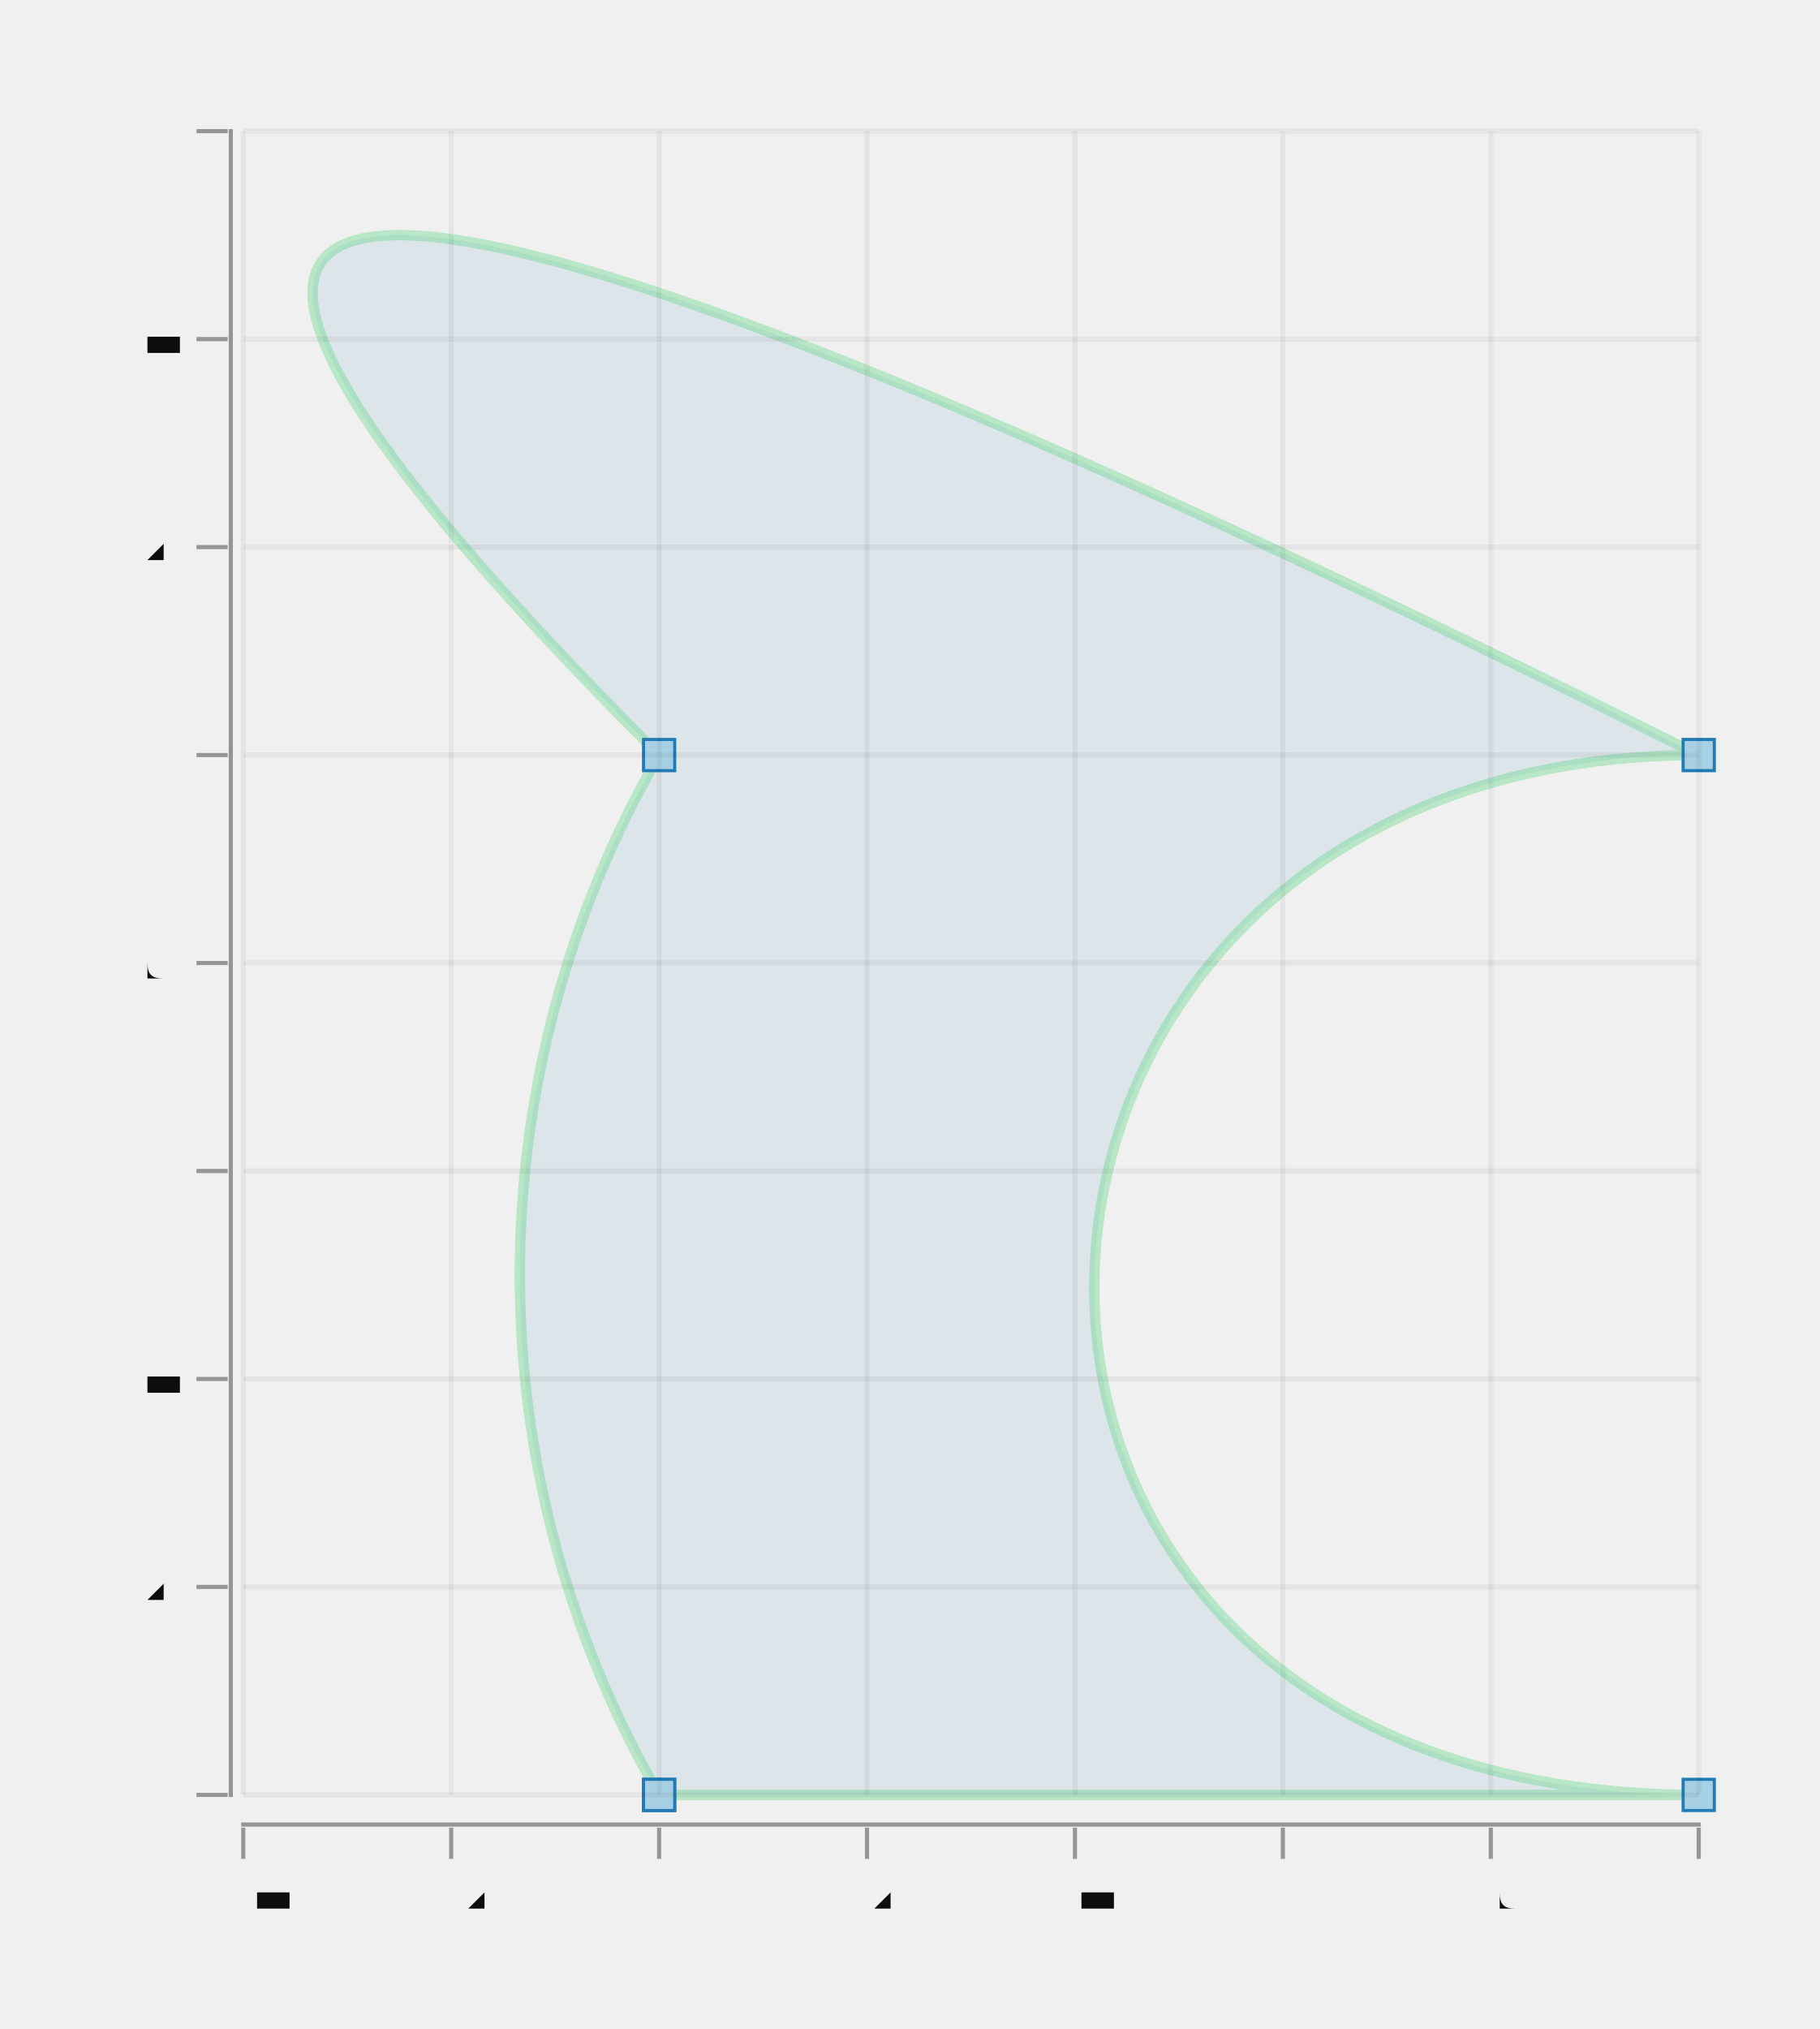
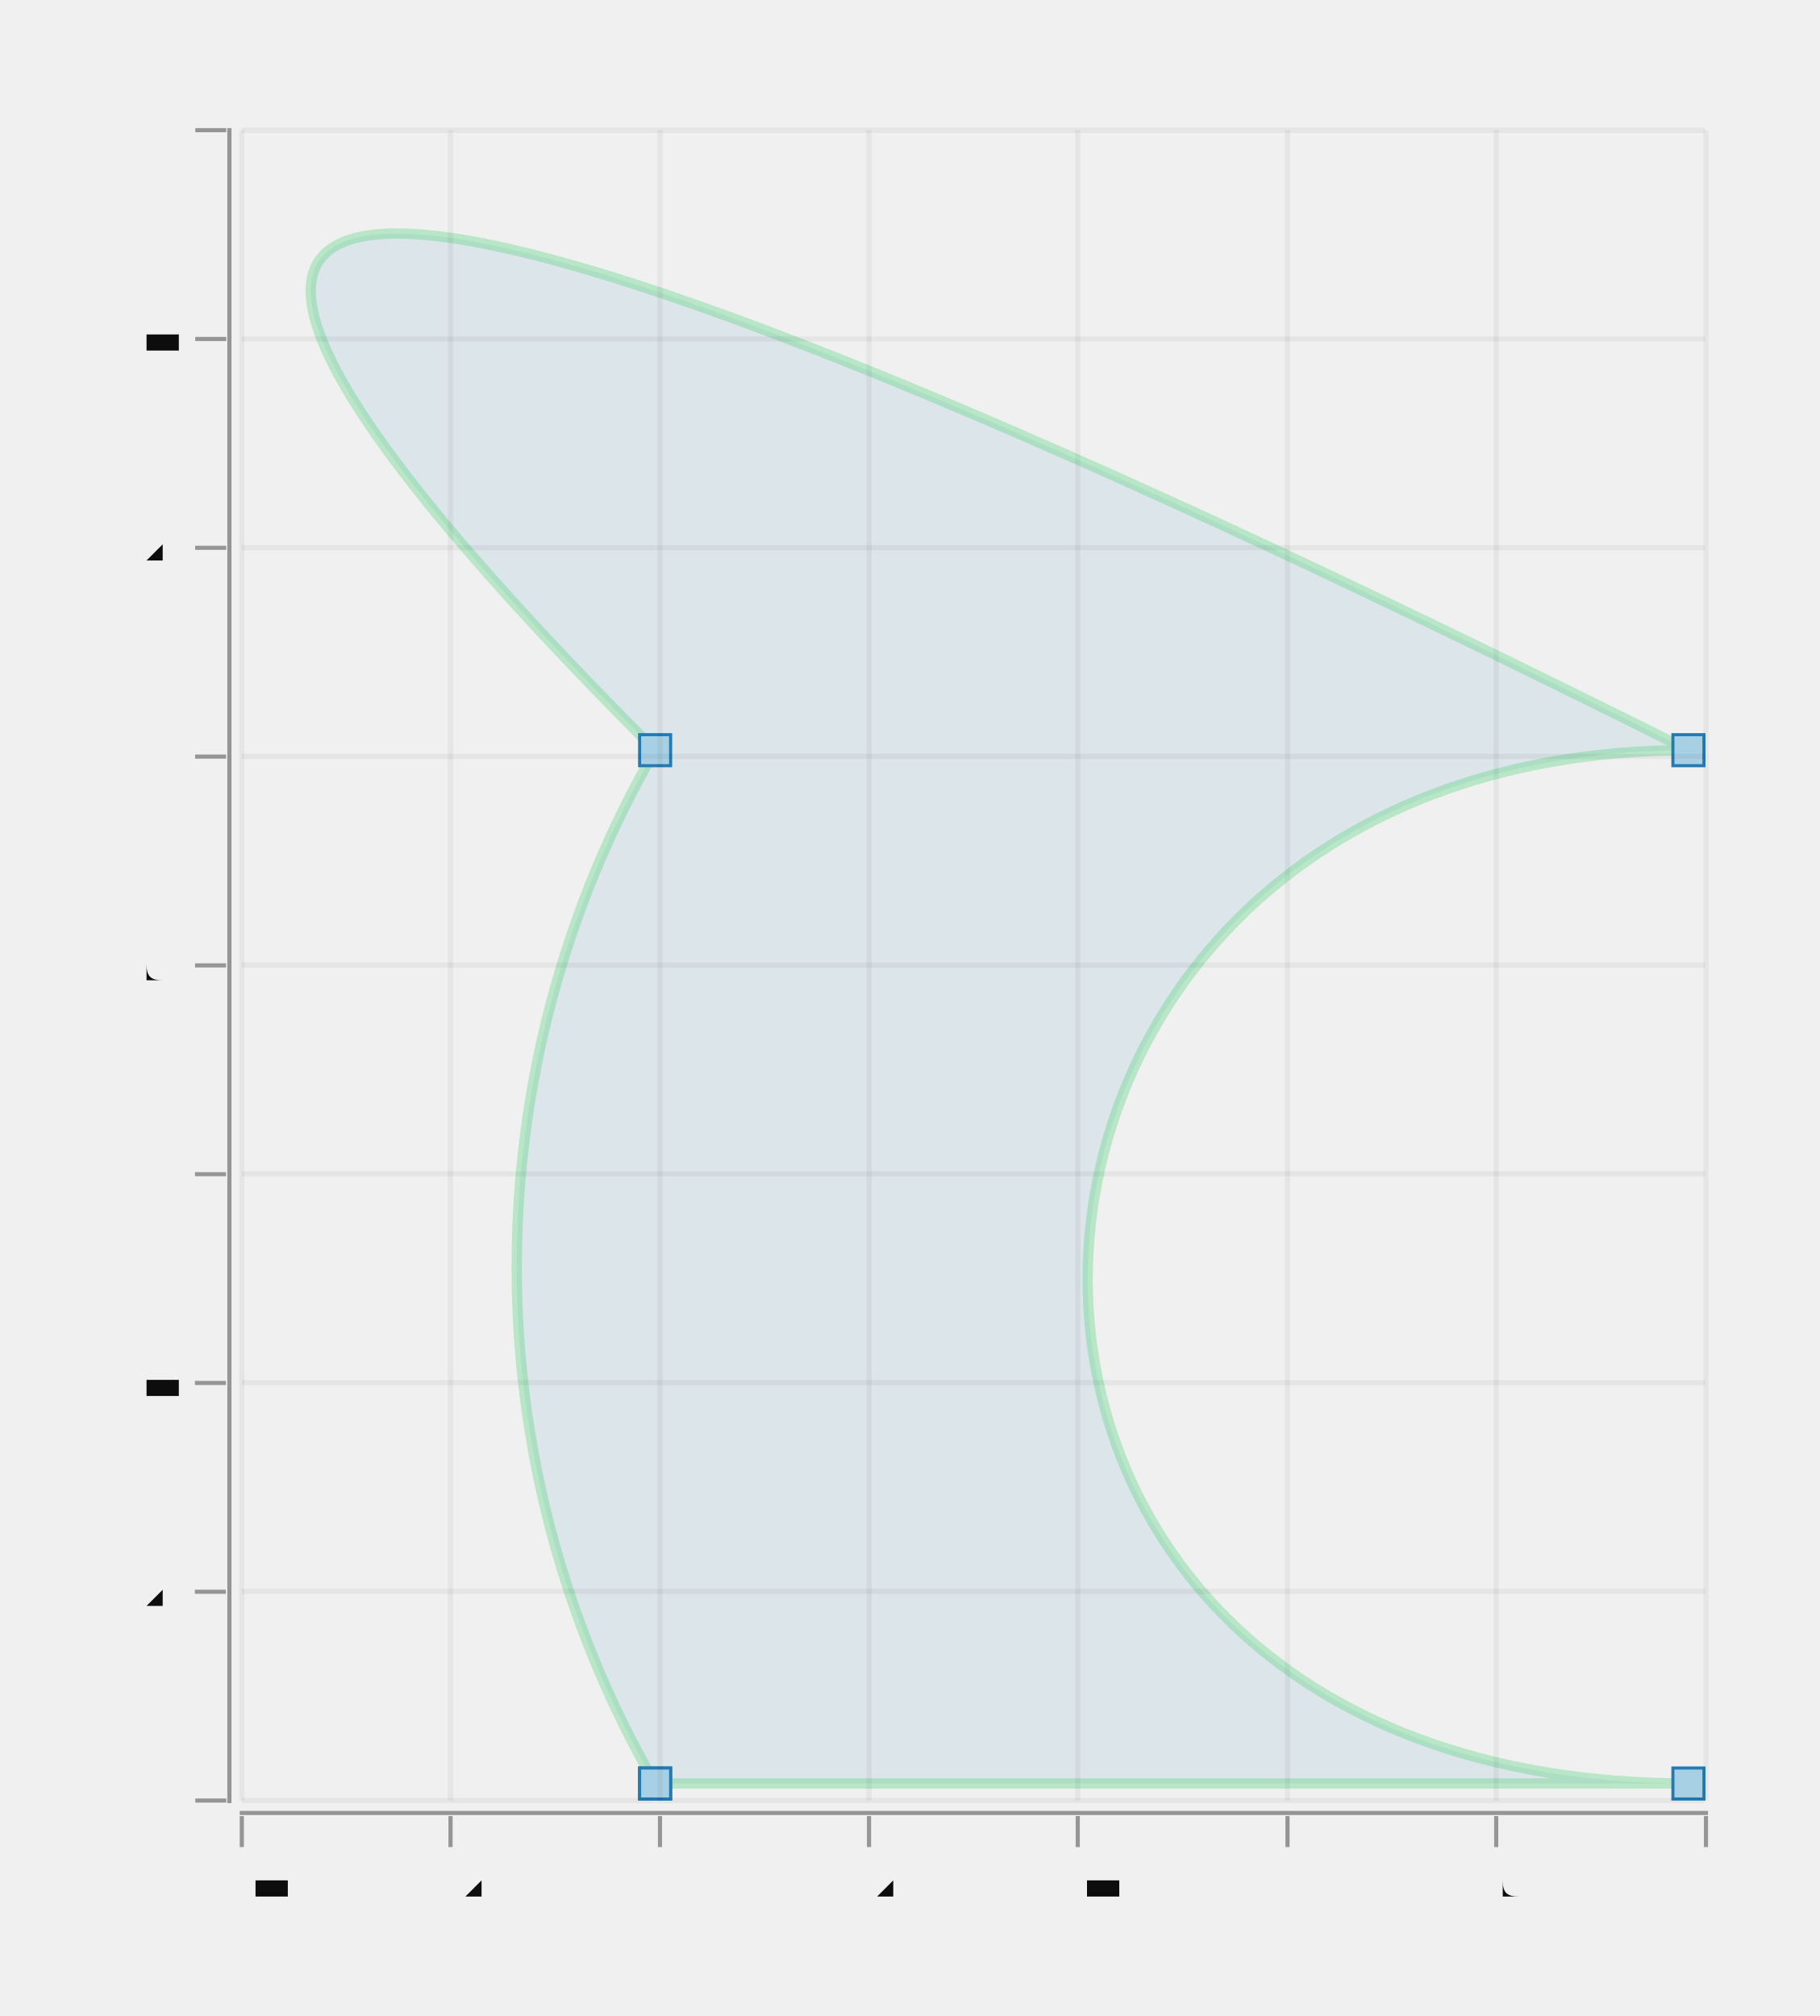
- <svg xmlns="http://www.w3.org/2000/svg" width="269.058" viewBox="-0.634 -1.726 1.75 1.951" height="300.0">
+ <svg xmlns="http://www.w3.org/2000/svg" width="270.788" viewBox="-0.634 -1.726 1.761 1.951" height="300.0">
  <style>svg {
  color-scheme: light dark;
}
+ {
+   .canvas g, .title g, .axisbar g, .ticktext g, .tickglyph g, .ticklines g, .legendContent g text {
+     fill: #0d0d0d;
+   }
+   .ticklines g, .tickglyph g, .legendBorder g {
+     stroke: #0d0d0d;
+   }
+ }
@media (prefers-color-scheme:dark) {
-   .title g, .axisbar g, .ticktext g, .tickglyph g, .ticklines g, .legend g {
+   .canvas g, .title g, .axisbar g, .ticktext g, .tickglyph g, .ticklines g, .legendContent g text {
    fill: #f0f0f0;
  }
-   .ticklines g, .tickglyph g, .legendborder g {
+   .ticklines g, .tickglyph g, .legendBorder g {
    stroke: #f0f0f0;
  }
- }
- @media (prefers-color-scheme:light) {
-   .title g, .axisbar g, .ticktext g, .tickglyph g, .ticklines g, .legend g {
-     fill: #0d0d0d;
-   }
-   .ticklines g, .tickglyph g, .legendborder g {
-     stroke: #0d0d0d;
-   }</style>
+ }</style>
  <g class="path">
    <g stroke-opacity="0.3" fill="#1f78b5" stroke="#33cc66" stroke-width="1.0e-2" fill-opacity="0.1">
      <path d="M 0,0 L 1,0 C 0.2,0 0.25,-1.0 1,-1.0 Q -1.0,-2 0,-1.0 A 1.0 1 30.0 0 0 0,0" />
    </g>
    <g stroke-opacity="1.0" fill="#a6cfe3" stroke="#1f78b5" stroke-width="3.0e-3" fill-opacity="1.0">
      <rect width="3.0e-2" x="-1.5e-2" y="-1.4999999999999555e-2" height="3.0e-2" />
      <rect width="3.0000000000000027e-2" x="0.985" y="-1.4999999999999555e-2" height="3.0e-2" />
      <rect width="3.0000000000000027e-2" x="0.985" y="-1.015" height="2.9999999999999916e-2" />
      <rect width="3.0e-2" x="-1.5e-2" y="-1.015" height="2.9999999999999916e-2" />
      <rect width="3.0e-2" x="-1.5e-2" y="-1.4999999999999555e-2" height="3.0e-2" />
    </g>
  </g>
-   <g class="canvas">
-     <g stroke-opacity="0.0" fill="#ffffff" stroke="#000000" stroke-width="0.0" fill-opacity="2.0e-2">
-       <rect width="1.417" x="-0.4" y="-1.6" height="1.617" />
+   <g class="hud">
+     <g class="canvas">
+       <g stroke-opacity="0.0" fill="#ffffff" stroke="#000000" stroke-width="0.0" fill-opacity="2.0e-2">
+         <rect width="1.417" x="-0.4" y="-1.6" height="1.617" />
+       </g>
    </g>
-   </g>
-   <g class="axis">
-     <g class="ticks">
-       <g class="tickglyph">
-         <g stroke-opacity="0.4" fill="#0d0d0d" stroke="#0d0d0d" stroke-width="4.0e-3" fill-opacity="0.4">
-           <g transform="rotate(-90.0, -0.43, 4.440892098500626e-16)">
-             <polyline points="-0.43,1.5000000000000444e-2 -0.43,-1.4999999999999555e-2" />
+     <g class="axis">
+       <g class="ticks">
+         <g class="tickglyph">
+           <g stroke-opacity="0.4" fill="#0d0d0d" stroke="#0d0d0d" stroke-width="4.0e-3" fill-opacity="0.4">
+             <g transform="rotate(-90.0, -0.43, 1.6500000000000445e-2)">
+               <polyline points="-0.43,3.1500000000000444e-2 -0.43,1.5000000000004454e-3" />
+             </g>
+             <g transform="rotate(-90.0, -0.43, -0.1855625)">
+               <polyline points="-0.43,-0.171 -0.43,-0.201" />
+             </g>
+             <g transform="rotate(-90.0, -0.43, -0.387625)">
+               <polyline points="-0.43,-0.373 -0.43,-0.403" />
+             </g>
+             <g transform="rotate(-90.0, -0.43, -0.5896875)">
+               <polyline points="-0.43,-0.575 -0.43,-0.605" />
+             </g>
+             <g transform="rotate(-90.0, -0.43, -0.79175)">
+               <polyline points="-0.43,-0.777 -0.43,-0.807" />
+             </g>
+             <g transform="rotate(-90.0, -0.43, -0.9938125)">
+               <polyline points="-0.43,-0.979 -0.43,-1.009" />
+             </g>
+             <g transform="rotate(-90.0, -0.43, -1.195875)">
+               <polyline points="-0.43,-1.181 -0.43,-1.211" />
+             </g>
+             <g transform="rotate(-90.0, -0.43, -1.397938)">
+               <polyline points="-0.43,-1.383 -0.43,-1.413" />
+             </g>
+             <g transform="rotate(-90.0, -0.43, -1.6)">
+               <polyline points="-0.43,-1.585 -0.43,-1.615" />
+             </g>
          </g>
-           <g transform="rotate(-90.0, -0.43, -0.2)">
-             <polyline points="-0.43,-0.185 -0.43,-0.215" />
+         </g>
+         <g class="ticktext">
+           <g fill="#0d0d0d" stroke="none" stroke-width="0.0" font-size="5.0e-2" fill-opacity="1.0" text-anchor="end">
+             <text x="-0.466" y="3.0250000000000447e-2">0</text>
+             <text x="-0.466" y="-0.172">0.2</text>
+             <text x="-0.466" y="-0.374">0.4</text>
+             <text x="-0.466" y="-0.576">0.6</text>
+             <text x="-0.466" y="-0.778">0.8</text>
+             <text x="-0.466" y="-0.98">1</text>
+             <text x="-0.466" y="-1.182">1.2</text>
+             <text x="-0.466" y="-1.384">1.4</text>
+             <text x="-0.466" y="-1.586">1.6</text>
          </g>
-           <g transform="rotate(-90.0, -0.43, -0.4)">
-             <polyline points="-0.43,-0.385 -0.43,-0.415" />
-           </g>
-           <g transform="rotate(-90.0, -0.43, -0.6)">
-             <polyline points="-0.43,-0.585 -0.43,-0.615" />
-           </g>
-           <g transform="rotate(-90.0, -0.43, -0.8)">
-             <polyline points="-0.43,-0.785 -0.43,-0.815" />
-           </g>
-           <g transform="rotate(-90.0, -0.43, -1.0)">
-             <polyline points="-0.43,-0.985 -0.43,-1.015" />
-           </g>
-           <g transform="rotate(-90.0, -0.43, -1.2)">
-             <polyline points="-0.43,-1.185 -0.43,-1.215" />
-           </g>
-           <g transform="rotate(-90.0, -0.43, -1.4)">
-             <polyline points="-0.43,-1.385 -0.43,-1.415" />
-           </g>
-           <g transform="rotate(-90.0, -0.43, -1.6)">
-             <polyline points="-0.43,-1.585 -0.43,-1.615" />
+         </g>
+         <g class="ticklines">
+           <g stroke-opacity="5.0e-2" fill="none" stroke="#0d0d0d" stroke-width="5.0e-3">
+             <polyline points="-0.4,1.6500000000000445e-2 1.016,1.6500000000000445e-2" />
+             <polyline points="-0.4,-0.186 1.016,-0.186" />
+             <polyline points="-0.4,-0.388 1.016,-0.388" />
+             <polyline points="-0.4,-0.59 1.016,-0.59" />
+             <polyline points="-0.4,-0.792 1.016,-0.792" />
+             <polyline points="-0.4,-0.994 1.016,-0.994" />
+             <polyline points="-0.4,-1.196 1.016,-1.196" />
+             <polyline points="-0.4,-1.398 1.016,-1.398" />
+             <polyline points="-0.4,-1.6 1.016,-1.6" />
          </g>
        </g>
      </g>
-       <g class="ticktext">
-         <g fill="#0d0d0d" stroke="none" stroke-width="0.0" font-size="5.0e-2" fill-opacity="1.0" text-anchor="end">
-           <text x="-0.466" y="1.3750000000000446e-2">0</text>
-           <text x="-0.466" y="-0.186">0.2</text>
-           <text x="-0.466" y="-0.386">0.4</text>
-           <text x="-0.466" y="-0.586">0.6</text>
-           <text x="-0.466" y="-0.786">0.8</text>
-           <text x="-0.466" y="-0.986">1</text>
-           <text x="-0.466" y="-1.186">1.2</text>
-           <text x="-0.466" y="-1.386">1.4</text>
-           <text x="-0.466" y="-1.586">1.6</text>
-         </g>
-       </g>
-       <g class="ticklines">
-         <g stroke-opacity="5.0e-2" fill="none" stroke="#0d0d0d" stroke-width="5.0e-3">
-           <polyline points="-0.4,4.440892098500626e-16 1,4.440892098500626e-16" />
-           <polyline points="-0.4,-0.2 1,-0.2" />
-           <polyline points="-0.4,-0.4 1,-0.4" />
-           <polyline points="-0.4,-0.6 1,-0.6" />
-           <polyline points="-0.4,-0.8 1,-0.8" />
-           <polyline points="-0.4,-1.0 1,-1.0" />
-           <polyline points="-0.4,-1.2 1,-1.2" />
-           <polyline points="-0.4,-1.4 1,-1.4" />
-           <polyline points="-0.4,-1.6 1,-1.6" />
+       <g class="axisbar">
+         <g stroke-opacity="0.0" fill="#0d0d0d" stroke="#000000" stroke-width="0.0" fill-opacity="0.4">
+           <rect width="4.0000000000000036e-3" x="-0.414" y="-1.602" height="1.621" />
        </g>
      </g>
    </g>
-     <g class="axisbar">
-       <g stroke-opacity="0.0" fill="#0d0d0d" stroke="#000000" stroke-width="0.0" fill-opacity="0.4">
-         <rect width="4.0000000000000036e-3" x="-0.414" y="-1.602" height="1.604" />
-       </g>
-     </g>
-   </g>
-   <g class="axis">
-     <g class="ticks">
-       <g class="tickglyph">
-         <g stroke-opacity="0.4" fill="#0d0d0d" stroke="#0d0d0d" stroke-width="4.0e-3" fill-opacity="0.4">
-           <polyline points="-0.4,6.150000000000044e-2 -0.4,3.1500000000000444e-2" />
-           <polyline points="-0.2,6.150000000000044e-2 -0.2,3.1500000000000444e-2" />
-           <polyline points="0.0,6.150000000000044e-2 0.0,3.1500000000000444e-2" />
-           <polyline points="0.2,6.150000000000044e-2 0.2,3.1500000000000444e-2" />
-           <polyline points="0.4,6.150000000000044e-2 0.4,3.1500000000000444e-2" />
-           <polyline points="0.6,6.150000000000044e-2 0.6,3.1500000000000444e-2" />
-           <polyline points="0.8,6.150000000000044e-2 0.8,3.1500000000000444e-2" />
-           <polyline points="1,6.150000000000044e-2 1,3.1500000000000444e-2" />
+     <g class="axis">
+       <g class="ticks">
+         <g class="tickglyph">
+           <g stroke-opacity="0.4" fill="#0d0d0d" stroke="#0d0d0d" stroke-width="4.0e-3" fill-opacity="0.4">
+             <polyline points="-0.4,6.150000000000044e-2 -0.4,3.1500000000000444e-2" />
+             <polyline points="-0.198,6.150000000000044e-2 -0.198,3.1500000000000444e-2" />
+             <polyline points="4.714285714285782e-3,6.150000000000044e-2 4.714285714285782e-3,3.1500000000000444e-2" />
+             <polyline points="0.207,6.150000000000044e-2 0.207,3.1500000000000444e-2" />
+             <polyline points="0.409,6.150000000000044e-2 0.409,3.1500000000000444e-2" />
+             <polyline points="0.612,6.150000000000044e-2 0.612,3.1500000000000444e-2" />
+             <polyline points="0.814,6.150000000000044e-2 0.814,3.1500000000000444e-2" />
+             <polyline points="1.017,6.150000000000044e-2 1.017,3.1500000000000444e-2" />
+           </g>
+         </g>
+         <g class="ticktext">
+           <g fill="#0d0d0d" stroke="none" stroke-width="0.0" font-size="5.0e-2" fill-opacity="1.0" text-anchor="middle">
+             <text x="-0.4" y="0.11">-0.4</text>
+             <text x="-0.198" y="0.11">-0.2</text>
+             <text x="4.714285714285782e-3" y="0.11">0</text>
+             <text x="0.207" y="0.11">0.2</text>
+             <text x="0.409" y="0.11">0.4</text>
+             <text x="0.612" y="0.11">0.6</text>
+             <text x="0.814" y="0.11">0.8</text>
+             <text x="1.017" y="0.11">1</text>
+           </g>
+         </g>
+         <g class="ticklines">
+           <g stroke-opacity="5.0e-2" fill="none" stroke="#0d0d0d" stroke-width="5.0e-3">
+             <polyline points="-0.4,1.6500000000000445e-2 -0.4,-1.6" />
+             <polyline points="-0.198,1.6500000000000445e-2 -0.198,-1.6" />
+             <polyline points="4.714285714285782e-3,1.6500000000000445e-2 4.714285714285782e-3,-1.6" />
+             <polyline points="0.207,1.6500000000000445e-2 0.207,-1.6" />
+             <polyline points="0.409,1.6500000000000445e-2 0.409,-1.6" />
+             <polyline points="0.612,1.6500000000000445e-2 0.612,-1.6" />
+             <polyline points="0.814,1.6500000000000445e-2 0.814,-1.6" />
+             <polyline points="1.017,1.6500000000000445e-2 1.017,-1.6" />
+           </g>
        </g>
      </g>
-       <g class="ticktext">
-         <g fill="#0d0d0d" stroke="none" stroke-width="0.0" font-size="5.0e-2" fill-opacity="1.0" text-anchor="middle">
-           <text x="-0.4" y="0.11">-0.4</text>
-           <text x="-0.2" y="0.11">-0.2</text>
-           <text x="0.0" y="0.11">0</text>
-           <text x="0.2" y="0.11">0.2</text>
-           <text x="0.4" y="0.11">0.4</text>
-           <text x="0.6" y="0.11">0.6</text>
-           <text x="0.8" y="0.11">0.8</text>
-           <text x="1" y="0.11">1</text>
+       <g class="axisbar">
+         <g stroke-opacity="0.0" fill="#0d0d0d" stroke="#000000" stroke-width="0.0" fill-opacity="0.4">
+           <rect width="1.421" x="-0.402" y="2.6500000000000447e-2" height="3.999999999999997e-3" />
        </g>
-       </g>
-       <g class="ticklines">
-         <g stroke-opacity="5.0e-2" fill="none" stroke="#0d0d0d" stroke-width="5.0e-3">
-           <polyline points="-0.4,4.440892098500626e-16 -0.4,-1.6" />
-           <polyline points="-0.2,4.440892098500626e-16 -0.2,-1.6" />
-           <polyline points="0.0,4.440892098500626e-16 0.0,-1.6" />
-           <polyline points="0.2,4.440892098500626e-16 0.2,-1.6" />
-           <polyline points="0.4,4.440892098500626e-16 0.4,-1.6" />
-           <polyline points="0.6,4.440892098500626e-16 0.6,-1.6" />
-           <polyline points="0.8,4.440892098500626e-16 0.8,-1.6" />
-           <polyline points="1,4.440892098500626e-16 1,-1.6" />
-         </g>
-       </g>
-     </g>
-     <g class="axisbar">
-       <g stroke-opacity="0.0" fill="#0d0d0d" stroke="#000000" stroke-width="0.0" fill-opacity="0.4">
-         <rect width="1.404" x="-0.402" y="2.6500000000000447e-2" height="3.999999999999997e-3" />
      </g>
    </g>
  </g>
</svg>
